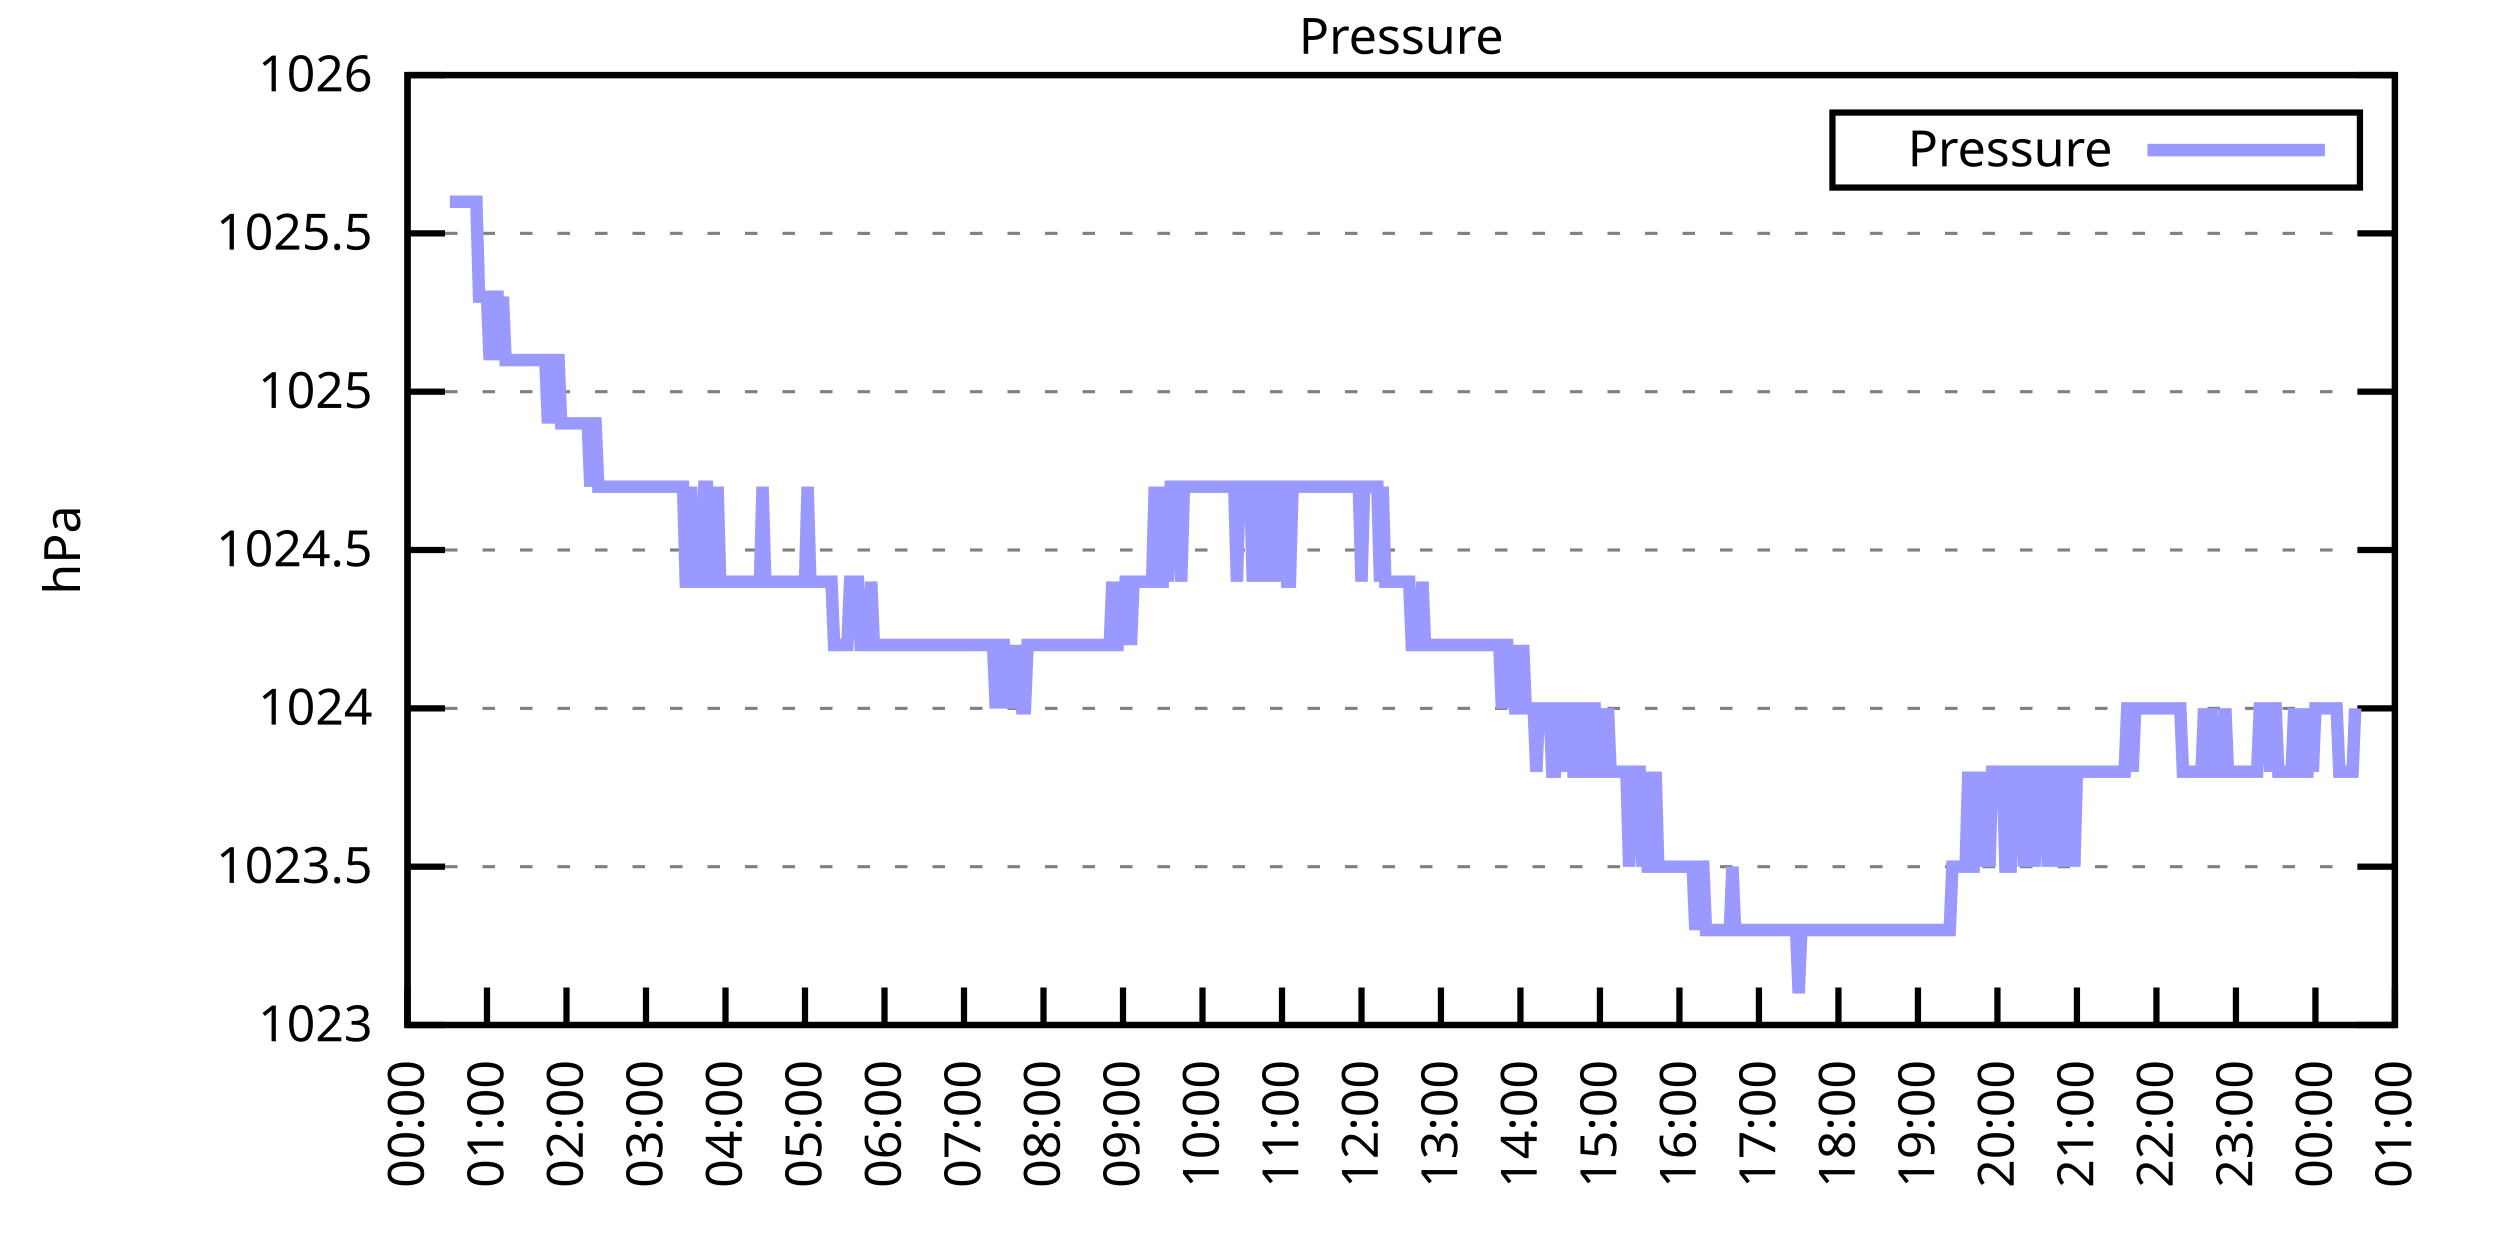
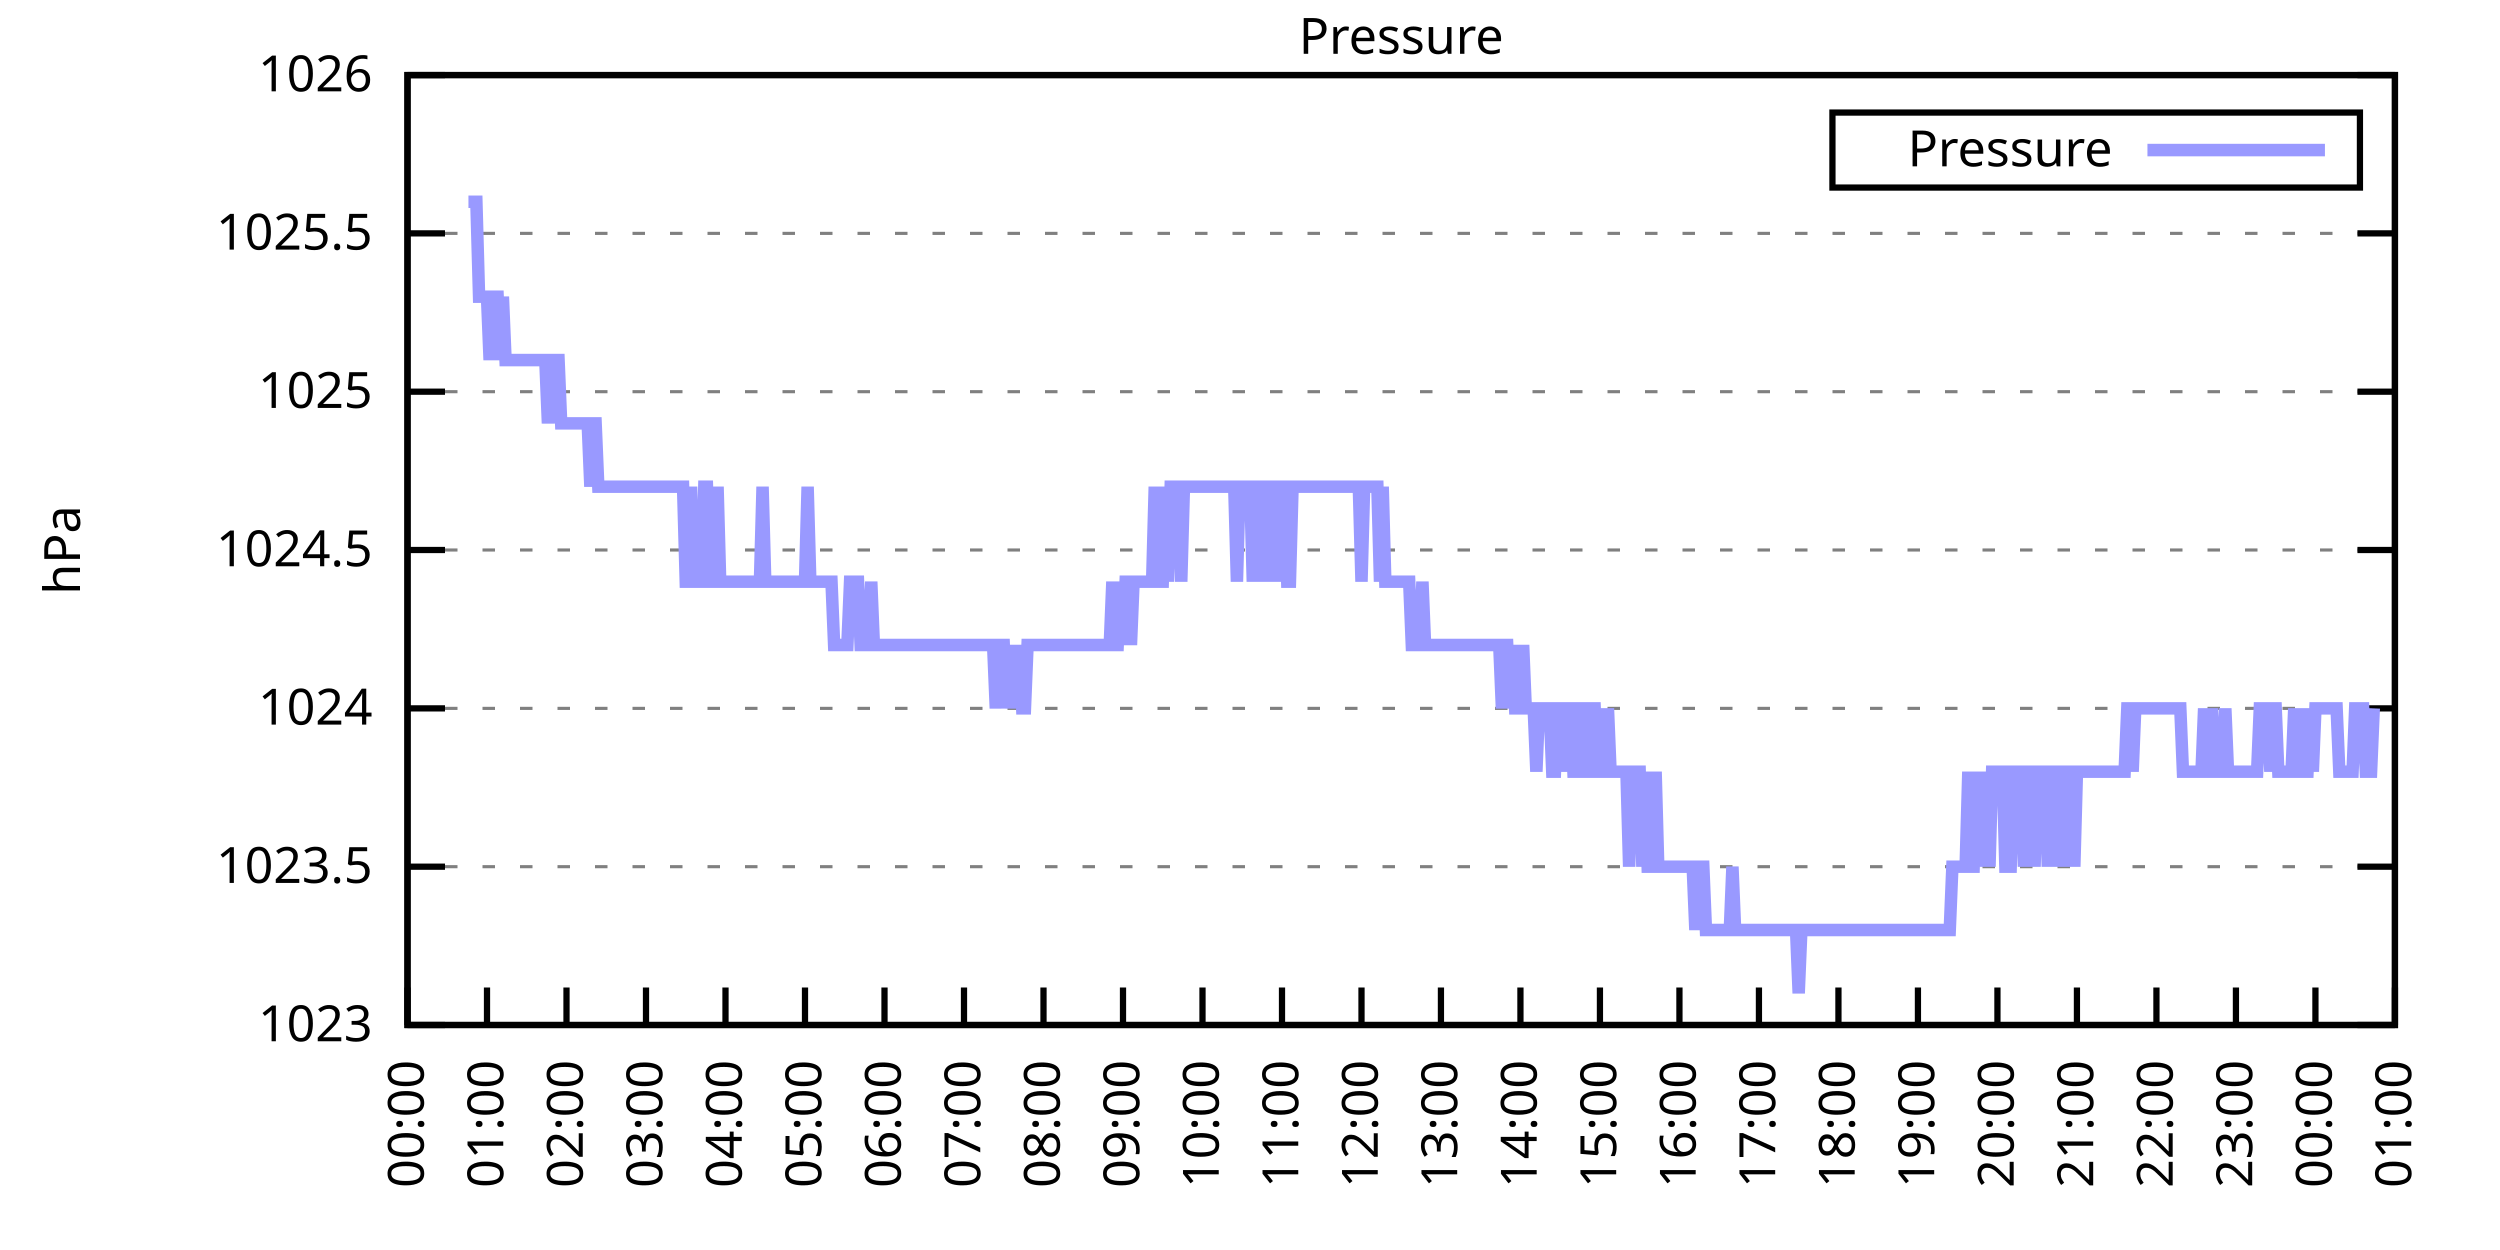
<svg xmlns="http://www.w3.org/2000/svg" xmlns:xlink="http://www.w3.org/1999/xlink" width="400" height="200" viewBox="0 0 400 200">
  <g id="gnuplot_canvas">
    <rect x="0" y="0" width="400" height="200" fill="none" />
    <defs>
      <circle id="gpDot" r="0.5" stroke-width="0.5" stroke="currentColor" />
      <path id="gpPt0" stroke-width="0.333" stroke="currentColor" d="M-1,0 h2 M0,-1 v2" />
      <path id="gpPt1" stroke-width="0.333" stroke="currentColor" d="M-1,-1 L1,1 M1,-1 L-1,1" />
      <path id="gpPt2" stroke-width="0.333" stroke="currentColor" d="M-1,0 L1,0 M0,-1 L0,1 M-1,-1 L1,1 M-1,1 L1,-1" />
      <rect id="gpPt3" stroke-width="0.333" stroke="currentColor" x="-1" y="-1" width="2" height="2" />
      <rect id="gpPt4" stroke-width="0.333" stroke="currentColor" fill="currentColor" x="-1" y="-1" width="2" height="2" />
      <circle id="gpPt5" stroke-width="0.333" stroke="currentColor" cx="0" cy="0" r="1" />
      <use xlink:href="#gpPt5" id="gpPt6" fill="currentColor" stroke="none" />
      <path id="gpPt7" stroke-width="0.333" stroke="currentColor" d="M0,-1.33 L-1.33,0.67 L1.33,0.67 z" />
      <use xlink:href="#gpPt7" id="gpPt8" fill="currentColor" stroke="none" />
      <use xlink:href="#gpPt7" id="gpPt9" stroke="currentColor" transform="rotate(180)" />
      <use xlink:href="#gpPt9" id="gpPt10" fill="currentColor" stroke="none" />
      <use xlink:href="#gpPt3" id="gpPt11" stroke="currentColor" transform="rotate(45)" />
      <use xlink:href="#gpPt11" id="gpPt12" fill="currentColor" stroke="none" />
      <path id="gpPt13" stroke-width="0.333" stroke="currentColor" d="M0,1.330 L1.265,0.411 L0.782,-1.067 L-0.782,-1.076 L-1.265,0.411 z" />
      <use xlink:href="#gpPt13" id="gpPt14" fill="currentColor" stroke="none" />
      <filter id="textbox" filterUnits="objectBoundingBox" x="0" y="0" height="1" width="1">
        <feFlood flood-color="white" flood-opacity="1" result="bgnd" />
        <feComposite in="SourceGraphic" in2="bgnd" operator="atop" />
      </filter>
      <filter id="greybox" filterUnits="objectBoundingBox" x="0" y="0" height="1" width="1">
        <feFlood flood-color="lightgrey" flood-opacity="1" result="grey" />
        <feComposite in="SourceGraphic" in2="grey" operator="atop" />
      </filter>
    </defs>
    <g fill="none" color="white" stroke="currentColor" stroke-width="1.00" stroke-linecap="butt" stroke-linejoin="miter">
</g>
    <g fill="none" color="black" stroke="currentColor" stroke-width="1.00" stroke-linecap="butt" stroke-linejoin="miter">
      <g stroke="none" shape-rendering="crispEdges">
        <polygon fill="rgb(255, 255, 255)" points="65.20,164.00 383.18,164.00 383.18,12.02 65.20,12.02 " />
      </g>
    </g>
    <g fill="none" color="black" stroke="currentColor" stroke-width="1.00" stroke-linecap="butt" stroke-linejoin="miter">
</g>
    <g fill="none" color="black" stroke="black" stroke-width="0.50" stroke-linecap="butt" stroke-linejoin="miter">
</g>
    <g fill="none" color="gray" stroke="currentColor" stroke-width="0.50" stroke-linecap="butt" stroke-linejoin="miter">
      <path stroke="gray" stroke-dasharray="2,4" class="gridline" d="M65.20,164.00 L383.19,164.00  " />
    </g>
    <g fill="none" color="gray" stroke="gray" stroke-width="1.00" stroke-linecap="butt" stroke-linejoin="miter">
</g>
    <g fill="none" color="black" stroke="currentColor" stroke-width="1.00" stroke-linecap="butt" stroke-linejoin="miter">
      <path stroke="black" d="M65.20,164.00 L71.20,164.00 M383.19,164.00 L377.19,164.00  " />
      <g transform="translate(59.60,166.60)" stroke="none" fill="black" font-family="Sans" font-size="8.00" text-anchor="end">
        <text>
          <tspan font-family="Sans"> 1023</tspan>
        </text>
      </g>
    </g>
    <g fill="none" color="black" stroke="currentColor" stroke-width="1.00" stroke-linecap="butt" stroke-linejoin="miter">
</g>
    <g fill="none" color="black" stroke="black" stroke-width="0.50" stroke-linecap="butt" stroke-linejoin="miter">
</g>
    <g fill="none" color="gray" stroke="currentColor" stroke-width="0.50" stroke-linecap="butt" stroke-linejoin="miter">
      <path stroke="gray" stroke-dasharray="2,4" class="gridline" d="M65.20,138.67 L383.19,138.67  " />
    </g>
    <g fill="none" color="gray" stroke="gray" stroke-width="1.00" stroke-linecap="butt" stroke-linejoin="miter">
</g>
    <g fill="none" color="black" stroke="currentColor" stroke-width="1.00" stroke-linecap="butt" stroke-linejoin="miter">
      <path stroke="black" d="M65.20,138.67 L71.20,138.67 M383.19,138.67 L377.19,138.67  " />
      <g transform="translate(59.60,141.27)" stroke="none" fill="black" font-family="Sans" font-size="8.00" text-anchor="end">
        <text>
          <tspan font-family="Sans"> 1023.5</tspan>
        </text>
      </g>
    </g>
    <g fill="none" color="black" stroke="currentColor" stroke-width="1.00" stroke-linecap="butt" stroke-linejoin="miter">
</g>
    <g fill="none" color="black" stroke="black" stroke-width="0.50" stroke-linecap="butt" stroke-linejoin="miter">
</g>
    <g fill="none" color="gray" stroke="currentColor" stroke-width="0.50" stroke-linecap="butt" stroke-linejoin="miter">
      <path stroke="gray" stroke-dasharray="2,4" class="gridline" d="M65.20,113.34 L383.19,113.34  " />
    </g>
    <g fill="none" color="gray" stroke="gray" stroke-width="1.00" stroke-linecap="butt" stroke-linejoin="miter">
</g>
    <g fill="none" color="black" stroke="currentColor" stroke-width="1.00" stroke-linecap="butt" stroke-linejoin="miter">
      <path stroke="black" d="M65.20,113.34 L71.20,113.34 M383.19,113.34 L377.19,113.34  " />
      <g transform="translate(59.60,115.94)" stroke="none" fill="black" font-family="Sans" font-size="8.00" text-anchor="end">
        <text>
          <tspan font-family="Sans"> 1024</tspan>
        </text>
      </g>
    </g>
    <g fill="none" color="black" stroke="currentColor" stroke-width="1.00" stroke-linecap="butt" stroke-linejoin="miter">
</g>
    <g fill="none" color="black" stroke="black" stroke-width="0.50" stroke-linecap="butt" stroke-linejoin="miter">
</g>
    <g fill="none" color="gray" stroke="currentColor" stroke-width="0.50" stroke-linecap="butt" stroke-linejoin="miter">
      <path stroke="gray" stroke-dasharray="2,4" class="gridline" d="M65.20,88.00 L383.19,88.00  " />
    </g>
    <g fill="none" color="gray" stroke="gray" stroke-width="1.00" stroke-linecap="butt" stroke-linejoin="miter">
</g>
    <g fill="none" color="black" stroke="currentColor" stroke-width="1.00" stroke-linecap="butt" stroke-linejoin="miter">
      <path stroke="black" d="M65.20,88.00 L71.20,88.00 M383.19,88.00 L377.19,88.00  " />
      <g transform="translate(59.60,90.60)" stroke="none" fill="black" font-family="Sans" font-size="8.00" text-anchor="end">
        <text>
          <tspan font-family="Sans"> 1024.5</tspan>
        </text>
      </g>
    </g>
    <g fill="none" color="black" stroke="currentColor" stroke-width="1.00" stroke-linecap="butt" stroke-linejoin="miter">
</g>
    <g fill="none" color="black" stroke="black" stroke-width="0.50" stroke-linecap="butt" stroke-linejoin="miter">
</g>
    <g fill="none" color="gray" stroke="currentColor" stroke-width="0.50" stroke-linecap="butt" stroke-linejoin="miter">
      <path stroke="gray" stroke-dasharray="2,4" class="gridline" d="M65.20,62.67 L383.19,62.67  " />
    </g>
    <g fill="none" color="gray" stroke="gray" stroke-width="1.00" stroke-linecap="butt" stroke-linejoin="miter">
</g>
    <g fill="none" color="black" stroke="currentColor" stroke-width="1.00" stroke-linecap="butt" stroke-linejoin="miter">
      <path stroke="black" d="M65.20,62.67 L71.20,62.67 M383.19,62.67 L377.19,62.67  " />
      <g transform="translate(59.60,65.27)" stroke="none" fill="black" font-family="Sans" font-size="8.00" text-anchor="end">
        <text>
          <tspan font-family="Sans"> 1025</tspan>
        </text>
      </g>
    </g>
    <g fill="none" color="black" stroke="currentColor" stroke-width="1.00" stroke-linecap="butt" stroke-linejoin="miter">
</g>
    <g fill="none" color="black" stroke="black" stroke-width="0.50" stroke-linecap="butt" stroke-linejoin="miter">
</g>
    <g fill="none" color="gray" stroke="currentColor" stroke-width="0.50" stroke-linecap="butt" stroke-linejoin="miter">
      <path stroke="gray" stroke-dasharray="2,4" class="gridline" d="M65.20,37.34 L383.19,37.34  " />
    </g>
    <g fill="none" color="gray" stroke="gray" stroke-width="1.00" stroke-linecap="butt" stroke-linejoin="miter">
</g>
    <g fill="none" color="black" stroke="currentColor" stroke-width="1.00" stroke-linecap="butt" stroke-linejoin="miter">
      <path stroke="black" d="M65.20,37.34 L71.20,37.34 M383.19,37.34 L377.19,37.34  " />
      <g transform="translate(59.60,39.94)" stroke="none" fill="black" font-family="Sans" font-size="8.00" text-anchor="end">
        <text>
          <tspan font-family="Sans"> 1025.5</tspan>
        </text>
      </g>
    </g>
    <g fill="none" color="black" stroke="currentColor" stroke-width="1.00" stroke-linecap="butt" stroke-linejoin="miter">
</g>
    <g fill="none" color="black" stroke="black" stroke-width="0.50" stroke-linecap="butt" stroke-linejoin="miter">
</g>
    <g fill="none" color="gray" stroke="currentColor" stroke-width="0.50" stroke-linecap="butt" stroke-linejoin="miter">
      <path stroke="gray" stroke-dasharray="2,4" class="gridline" d="M65.20,12.01 L383.19,12.01  " />
    </g>
    <g fill="none" color="gray" stroke="gray" stroke-width="1.00" stroke-linecap="butt" stroke-linejoin="miter">
</g>
    <g fill="none" color="black" stroke="currentColor" stroke-width="1.00" stroke-linecap="butt" stroke-linejoin="miter">
      <path stroke="black" d="M65.20,12.01 L71.20,12.01 M383.19,12.01 L377.19,12.01  " />
      <g transform="translate(59.60,14.61)" stroke="none" fill="black" font-family="Sans" font-size="8.00" text-anchor="end">
        <text>
          <tspan font-family="Sans"> 1026</tspan>
        </text>
      </g>
    </g>
    <g fill="none" color="black" stroke="currentColor" stroke-width="1.00" stroke-linecap="butt" stroke-linejoin="miter">
      <path stroke="black" d="M65.20,164.00 L65.20,158.00  " />
      <g transform="translate(67.80,169.60) rotate(270.00)" stroke="none" fill="black" font-family="Sans" font-size="8.00" text-anchor="end">
        <text>
          <tspan font-family="Sans">00:00</tspan>
        </text>
      </g>
    </g>
    <g fill="none" color="black" stroke="currentColor" stroke-width="1.00" stroke-linecap="butt" stroke-linejoin="miter">
      <path stroke="black" d="M77.92,164.00 L77.92,158.00  " />
      <g transform="translate(80.52,169.60) rotate(270.00)" stroke="none" fill="black" font-family="Sans" font-size="8.00" text-anchor="end">
        <text>
          <tspan font-family="Sans">01:00</tspan>
        </text>
      </g>
    </g>
    <g fill="none" color="black" stroke="currentColor" stroke-width="1.00" stroke-linecap="butt" stroke-linejoin="miter">
      <path stroke="black" d="M90.64,164.00 L90.64,158.00  " />
      <g transform="translate(93.24,169.60) rotate(270.00)" stroke="none" fill="black" font-family="Sans" font-size="8.00" text-anchor="end">
        <text>
          <tspan font-family="Sans">02:00</tspan>
        </text>
      </g>
    </g>
    <g fill="none" color="black" stroke="currentColor" stroke-width="1.00" stroke-linecap="butt" stroke-linejoin="miter">
      <path stroke="black" d="M103.36,164.00 L103.36,158.00  " />
      <g transform="translate(105.96,169.60) rotate(270.00)" stroke="none" fill="black" font-family="Sans" font-size="8.00" text-anchor="end">
        <text>
          <tspan font-family="Sans">03:00</tspan>
        </text>
      </g>
    </g>
    <g fill="none" color="black" stroke="currentColor" stroke-width="1.00" stroke-linecap="butt" stroke-linejoin="miter">
      <path stroke="black" d="M116.08,164.00 L116.08,158.00  " />
      <g transform="translate(118.68,169.60) rotate(270.00)" stroke="none" fill="black" font-family="Sans" font-size="8.00" text-anchor="end">
        <text>
          <tspan font-family="Sans">04:00</tspan>
        </text>
      </g>
    </g>
    <g fill="none" color="black" stroke="currentColor" stroke-width="1.00" stroke-linecap="butt" stroke-linejoin="miter">
      <path stroke="black" d="M128.80,164.00 L128.80,158.00  " />
      <g transform="translate(131.40,169.60) rotate(270.00)" stroke="none" fill="black" font-family="Sans" font-size="8.00" text-anchor="end">
        <text>
          <tspan font-family="Sans">05:00</tspan>
        </text>
      </g>
    </g>
    <g fill="none" color="black" stroke="currentColor" stroke-width="1.00" stroke-linecap="butt" stroke-linejoin="miter">
      <path stroke="black" d="M141.52,164.00 L141.52,158.00  " />
      <g transform="translate(144.12,169.60) rotate(270.00)" stroke="none" fill="black" font-family="Sans" font-size="8.00" text-anchor="end">
        <text>
          <tspan font-family="Sans">06:00</tspan>
        </text>
      </g>
    </g>
    <g fill="none" color="black" stroke="currentColor" stroke-width="1.00" stroke-linecap="butt" stroke-linejoin="miter">
      <path stroke="black" d="M154.24,164.00 L154.24,158.00  " />
      <g transform="translate(156.84,169.60) rotate(270.00)" stroke="none" fill="black" font-family="Sans" font-size="8.00" text-anchor="end">
        <text>
          <tspan font-family="Sans">07:00</tspan>
        </text>
      </g>
    </g>
    <g fill="none" color="black" stroke="currentColor" stroke-width="1.00" stroke-linecap="butt" stroke-linejoin="miter">
      <path stroke="black" d="M166.96,164.00 L166.96,158.00  " />
      <g transform="translate(169.56,169.60) rotate(270.00)" stroke="none" fill="black" font-family="Sans" font-size="8.00" text-anchor="end">
        <text>
          <tspan font-family="Sans">08:00</tspan>
        </text>
      </g>
    </g>
    <g fill="none" color="black" stroke="currentColor" stroke-width="1.00" stroke-linecap="butt" stroke-linejoin="miter">
      <path stroke="black" d="M179.68,164.00 L179.68,158.00  " />
      <g transform="translate(182.28,169.60) rotate(270.00)" stroke="none" fill="black" font-family="Sans" font-size="8.00" text-anchor="end">
        <text>
          <tspan font-family="Sans">09:00</tspan>
        </text>
      </g>
    </g>
    <g fill="none" color="black" stroke="currentColor" stroke-width="1.00" stroke-linecap="butt" stroke-linejoin="miter">
      <path stroke="black" d="M192.40,164.00 L192.40,158.00  " />
      <g transform="translate(195.00,169.60) rotate(270.00)" stroke="none" fill="black" font-family="Sans" font-size="8.00" text-anchor="end">
        <text>
          <tspan font-family="Sans">10:00</tspan>
        </text>
      </g>
    </g>
    <g fill="none" color="black" stroke="currentColor" stroke-width="1.00" stroke-linecap="butt" stroke-linejoin="miter">
      <path stroke="black" d="M205.12,164.00 L205.12,158.00  " />
      <g transform="translate(207.72,169.60) rotate(270.00)" stroke="none" fill="black" font-family="Sans" font-size="8.00" text-anchor="end">
        <text>
          <tspan font-family="Sans">11:00</tspan>
        </text>
      </g>
    </g>
    <g fill="none" color="black" stroke="currentColor" stroke-width="1.00" stroke-linecap="butt" stroke-linejoin="miter">
      <path stroke="black" d="M217.84,164.00 L217.84,158.00  " />
      <g transform="translate(220.44,169.60) rotate(270.00)" stroke="none" fill="black" font-family="Sans" font-size="8.00" text-anchor="end">
        <text>
          <tspan font-family="Sans">12:00</tspan>
        </text>
      </g>
    </g>
    <g fill="none" color="black" stroke="currentColor" stroke-width="1.00" stroke-linecap="butt" stroke-linejoin="miter">
      <path stroke="black" d="M230.55,164.00 L230.55,158.00  " />
      <g transform="translate(233.15,169.60) rotate(270.00)" stroke="none" fill="black" font-family="Sans" font-size="8.00" text-anchor="end">
        <text>
          <tspan font-family="Sans">13:00</tspan>
        </text>
      </g>
    </g>
    <g fill="none" color="black" stroke="currentColor" stroke-width="1.00" stroke-linecap="butt" stroke-linejoin="miter">
      <path stroke="black" d="M243.27,164.00 L243.27,158.00  " />
      <g transform="translate(245.87,169.60) rotate(270.00)" stroke="none" fill="black" font-family="Sans" font-size="8.00" text-anchor="end">
        <text>
          <tspan font-family="Sans">14:00</tspan>
        </text>
      </g>
    </g>
    <g fill="none" color="black" stroke="currentColor" stroke-width="1.00" stroke-linecap="butt" stroke-linejoin="miter">
      <path stroke="black" d="M255.99,164.00 L255.99,158.00  " />
      <g transform="translate(258.59,169.60) rotate(270.00)" stroke="none" fill="black" font-family="Sans" font-size="8.00" text-anchor="end">
        <text>
          <tspan font-family="Sans">15:00</tspan>
        </text>
      </g>
    </g>
    <g fill="none" color="black" stroke="currentColor" stroke-width="1.00" stroke-linecap="butt" stroke-linejoin="miter">
      <path stroke="black" d="M268.71,164.00 L268.71,158.00  " />
      <g transform="translate(271.31,169.60) rotate(270.00)" stroke="none" fill="black" font-family="Sans" font-size="8.00" text-anchor="end">
        <text>
          <tspan font-family="Sans">16:00</tspan>
        </text>
      </g>
    </g>
    <g fill="none" color="black" stroke="currentColor" stroke-width="1.00" stroke-linecap="butt" stroke-linejoin="miter">
      <path stroke="black" d="M281.43,164.00 L281.43,158.00  " />
      <g transform="translate(284.03,169.60) rotate(270.00)" stroke="none" fill="black" font-family="Sans" font-size="8.00" text-anchor="end">
        <text>
          <tspan font-family="Sans">17:00</tspan>
        </text>
      </g>
    </g>
    <g fill="none" color="black" stroke="currentColor" stroke-width="1.00" stroke-linecap="butt" stroke-linejoin="miter">
      <path stroke="black" d="M294.15,164.00 L294.15,158.00  " />
      <g transform="translate(296.75,169.60) rotate(270.00)" stroke="none" fill="black" font-family="Sans" font-size="8.00" text-anchor="end">
        <text>
          <tspan font-family="Sans">18:00</tspan>
        </text>
      </g>
    </g>
    <g fill="none" color="black" stroke="currentColor" stroke-width="1.00" stroke-linecap="butt" stroke-linejoin="miter">
      <path stroke="black" d="M306.87,164.00 L306.87,158.00  " />
      <g transform="translate(309.47,169.60) rotate(270.00)" stroke="none" fill="black" font-family="Sans" font-size="8.00" text-anchor="end">
        <text>
          <tspan font-family="Sans">19:00</tspan>
        </text>
      </g>
    </g>
    <g fill="none" color="black" stroke="currentColor" stroke-width="1.00" stroke-linecap="butt" stroke-linejoin="miter">
      <path stroke="black" d="M319.59,164.00 L319.59,158.00  " />
      <g transform="translate(322.19,169.60) rotate(270.00)" stroke="none" fill="black" font-family="Sans" font-size="8.00" text-anchor="end">
        <text>
          <tspan font-family="Sans">20:00</tspan>
        </text>
      </g>
    </g>
    <g fill="none" color="black" stroke="currentColor" stroke-width="1.00" stroke-linecap="butt" stroke-linejoin="miter">
      <path stroke="black" d="M332.31,164.00 L332.31,158.00  " />
      <g transform="translate(334.91,169.60) rotate(270.00)" stroke="none" fill="black" font-family="Sans" font-size="8.00" text-anchor="end">
        <text>
          <tspan font-family="Sans">21:00</tspan>
        </text>
      </g>
    </g>
    <g fill="none" color="black" stroke="currentColor" stroke-width="1.00" stroke-linecap="butt" stroke-linejoin="miter">
      <path stroke="black" d="M345.03,164.00 L345.03,158.00  " />
      <g transform="translate(347.63,169.60) rotate(270.00)" stroke="none" fill="black" font-family="Sans" font-size="8.00" text-anchor="end">
        <text>
          <tspan font-family="Sans">22:00</tspan>
        </text>
      </g>
    </g>
    <g fill="none" color="black" stroke="currentColor" stroke-width="1.00" stroke-linecap="butt" stroke-linejoin="miter">
      <path stroke="black" d="M357.75,164.00 L357.75,158.00  " />
      <g transform="translate(360.35,169.60) rotate(270.00)" stroke="none" fill="black" font-family="Sans" font-size="8.00" text-anchor="end">
        <text>
          <tspan font-family="Sans">23:00</tspan>
        </text>
      </g>
    </g>
    <g fill="none" color="black" stroke="currentColor" stroke-width="1.00" stroke-linecap="butt" stroke-linejoin="miter">
      <path stroke="black" d="M370.47,164.00 L370.47,158.00  " />
      <g transform="translate(373.07,169.60) rotate(270.00)" stroke="none" fill="black" font-family="Sans" font-size="8.00" text-anchor="end">
        <text>
          <tspan font-family="Sans">00:00</tspan>
        </text>
      </g>
    </g>
    <g fill="none" color="black" stroke="currentColor" stroke-width="1.00" stroke-linecap="butt" stroke-linejoin="miter">
      <path stroke="black" d="M383.19,164.00 L383.19,158.00  " />
      <g transform="translate(385.79,169.60) rotate(270.00)" stroke="none" fill="black" font-family="Sans" font-size="8.00" text-anchor="end">
        <text>
          <tspan font-family="Sans">01:00</tspan>
        </text>
      </g>
    </g>
    <g fill="none" color="black" stroke="currentColor" stroke-width="1.00" stroke-linecap="butt" stroke-linejoin="miter">
</g>
    <g fill="none" color="black" stroke="currentColor" stroke-width="1.00" stroke-linecap="butt" stroke-linejoin="miter">
      <path stroke="black" d="M65.20,12.01 L65.20,164.00 L383.19,164.00 L383.19,12.01 L65.20,12.01 Z  " />
    </g>
    <g fill="none" color="black" stroke="currentColor" stroke-width="1.00" stroke-linecap="butt" stroke-linejoin="miter">
</g>
    <g fill="none" color="black" stroke="currentColor" stroke-width="1.00" stroke-linecap="butt" stroke-linejoin="miter">
      <path stroke="black" d="M293.19,30.01 L293.19,18.01 L377.59,18.01 L377.59,30.01 L293.19,30.01 Z  " />
    </g>
    <g id="Pressure_plot_1">
      <g fill="none" color="white" stroke="black" stroke-width="2.00" stroke-linecap="butt" stroke-linejoin="miter">
</g>
      <g fill="none" color="black" stroke="currentColor" stroke-width="2.00" stroke-linecap="butt" stroke-linejoin="miter">
        <g transform="translate(337.99,26.61)" stroke="none" fill="black" font-family="Sans" font-size="8.00" text-anchor="end">
          <text>
            <tspan font-family="Sans">Pressure</tspan>
          </text>
        </g>
      </g>
      <g fill="none" color="black" stroke="currentColor" stroke-width="2.00" stroke-linecap="butt" stroke-linejoin="miter">
-         <path stroke="rgb(153, 153, 255)" d="M343.59,24.01 L371.99,24.01 M71.98,32.28 L72.41,32.28 L72.83,32.28 L73.26,32.28 L73.68,32.28 L74.10,32.28   L74.53,32.28 L74.95,32.28 L75.38,32.28 L75.80,32.28 L76.22,32.28 L76.65,47.47 L77.07,47.47 L77.50,47.47   L77.92,47.47 L78.34,57.61 L78.77,47.47 L79.19,47.47 L79.62,47.47 L80.04,57.61 L80.46,47.47 L80.89,57.61   L81.31,57.61 L81.74,57.61 L82.16,57.61 L82.58,57.61 L83.01,57.61 L83.43,57.61 L83.86,57.61 L84.28,57.61   L84.70,57.61 L85.13,57.61 L85.55,57.61 L85.98,57.61 L86.40,57.61 L86.82,57.61 L87.25,57.61 L87.67,67.74   L88.10,57.61 L88.52,67.74 L88.94,57.61 L89.37,57.61 L89.79,67.74 L90.22,67.74 L90.64,67.74 L91.06,67.74   L91.49,67.74 L91.91,67.74 L92.34,67.74 L92.76,67.74 L93.18,67.74 L93.61,67.74 L94.03,67.74 L94.46,77.87   L94.88,67.74 L95.30,67.74 L95.73,77.87 L96.15,77.87 L96.58,77.87 L97.00,77.87 L97.42,77.87 L97.85,77.87   L98.27,77.87 L98.69,77.87 L99.12,77.87 L99.54,77.87 L99.97,77.87 L100.39,77.87 L100.81,77.87 L101.24,77.87   L101.66,77.87 L102.09,77.87 L102.51,77.87 L102.93,77.87 L103.36,77.87 L103.78,77.87 L104.21,77.87 L104.63,77.87   L105.05,77.87 L105.48,77.87 L105.90,77.87 L106.33,77.87 L106.75,77.87 L107.17,77.87 L107.60,77.87 L108.02,77.87   L108.45,77.87 L108.87,77.87 L109.29,77.87 L109.72,93.07 L110.14,93.07 L110.57,77.87 L110.99,93.07 L111.41,93.07   L111.84,93.07 L112.26,93.07 L112.69,77.87 L113.11,77.87 L113.53,93.07 L113.96,93.07 L114.38,93.07 L114.81,77.87   L115.23,93.07 L115.65,93.07 L116.08,93.07 L116.50,93.07 L116.93,93.07 L117.35,93.07 L117.77,93.07 L118.20,93.07   L118.62,93.07 L119.05,93.07 L119.47,93.07 L119.89,93.07 L120.32,93.07 L120.74,93.07 L121.17,93.07 L121.59,93.07   L122.01,77.87 L122.44,93.07 L122.86,93.07 L123.29,93.07 L123.71,93.07 L124.13,93.07 L124.56,93.07 L124.98,93.07   L125.41,93.07 L125.83,93.07 L126.25,93.07 L126.68,93.07 L127.10,93.07 L127.53,93.07 L127.95,93.07 L128.37,93.07   L128.80,93.07 L129.22,77.87 L129.65,93.07 L130.07,93.07 L130.49,93.07 L130.92,93.07 L131.34,93.07 L131.77,93.07   L132.19,93.07 L132.61,93.07 L133.04,93.07 L133.46,103.20 L133.89,103.20 L134.31,103.20 L134.73,103.20 L135.16,103.20   L135.58,103.20 L136.01,93.07 L136.43,93.07 L136.85,93.07 L137.28,93.07 L137.70,103.20 L138.13,103.20 L138.55,103.20   L138.97,103.20 L139.40,93.07 L139.82,103.20 L140.25,103.20 L140.67,103.20 L141.09,103.20 L141.52,103.20 L141.94,103.20   L142.37,103.20 L142.79,103.20 L143.21,103.20 L143.64,103.20 L144.06,103.20 L144.49,103.20 L144.91,103.20 L145.33,103.20   L145.76,103.20 L146.18,103.20 L146.61,103.20 L147.03,103.20 L147.45,103.20 L147.88,103.20 L148.30,103.20 L148.73,103.20   L149.15,103.20 L149.57,103.20 L150.00,103.20 L150.42,103.20 L150.85,103.20 L151.27,103.20 L151.69,103.20 L152.12,103.20   L152.54,103.20 L152.97,103.20 L153.39,103.20 L153.81,103.20 L154.24,103.20 L154.66,103.20 L155.09,103.20 L155.51,103.20   L155.93,103.20 L156.36,103.20 L156.78,103.20 L157.21,103.20 L157.63,103.20 L158.05,103.20 L158.48,103.20 L158.90,103.20   L159.33,113.34 L159.75,103.20 L160.17,103.20 L160.60,103.20 L161.02,113.34 L161.44,103.20 L161.87,113.34 L162.29,103.20   L162.72,113.34 L163.14,103.20 L163.56,113.34 L163.99,113.34 L164.41,103.20 L164.84,103.20 L165.26,103.20 L165.68,103.20   L166.11,103.20 L166.53,103.20 L166.96,103.20 L167.38,103.20 L167.80,103.20 L168.23,103.20 L168.65,103.20 L169.08,103.20   L169.50,103.20 L169.92,103.20 L170.35,103.20 L170.77,103.20 L171.20,103.20 L171.62,103.20 L172.04,103.20 L172.47,103.20   L172.89,103.20 L173.32,103.20 L173.74,103.20 L174.16,103.20 L174.59,103.20 L175.01,103.20 L175.44,103.20 L175.86,103.20   L176.28,103.20 L176.71,103.20 L177.13,103.20 L177.56,103.20 L177.98,93.07 L178.40,103.20 L178.83,103.20 L179.25,93.07   L179.68,103.20 L180.10,93.07 L180.52,93.07 L180.95,103.20 L181.37,93.07 L181.80,93.07 L182.22,93.07 L182.64,93.07   L183.07,93.07 L183.49,93.07 L183.92,93.07 L184.34,93.07 L184.76,77.87 L185.19,93.07 L185.61,93.07 L186.04,93.07   L186.46,77.87 L186.88,93.07 L187.31,77.87 L187.73,77.87 L188.16,77.87 L188.58,77.87 L189.00,93.07 L189.43,77.87   L189.85,77.87 L190.28,77.87 L190.70,77.87 L191.12,77.87 L191.55,77.87 L191.97,77.87 L192.40,77.87 L192.82,77.87   L193.24,77.87 L193.67,77.87 L194.09,77.87 L194.52,77.87 L194.94,77.87 L195.36,77.87 L195.79,77.87 L196.21,77.87   L196.64,77.87 L197.06,77.87 L197.48,77.87 L197.91,93.07 L198.33,77.87 L198.76,77.87 L199.18,77.87 L199.60,77.87   L200.03,77.87 L200.45,93.07 L200.88,77.87 L201.30,77.87 L201.72,93.07 L202.15,77.87 L202.57,77.87 L203.00,93.07   L203.42,77.87 L203.84,77.87 L204.27,93.07 L204.69,77.87 L205.12,77.87 L205.54,77.87 L205.96,93.07 L206.39,93.07   L206.81,77.87 L207.24,77.87 L207.66,77.87 L208.08,77.87 L208.51,77.87 L208.93,77.87 L209.36,77.87 L209.78,77.87   L210.20,77.87 L210.63,77.87 L211.05,77.87 L211.48,77.87 L211.90,77.87 L212.32,77.87 L212.75,77.87 L213.17,77.87   L213.60,77.87 L214.02,77.87 L214.44,77.87 L214.87,77.87 L215.29,77.87 L215.72,77.87 L216.14,77.87 L216.56,77.87   L216.99,77.87 L217.41,77.87 L217.84,93.07 L218.26,77.87 L218.68,77.87 L219.11,77.87 L219.53,77.87 L219.96,77.87   L220.38,77.87 L220.80,93.07 L221.23,77.87 L221.65,93.07 L222.08,93.07 L222.50,93.07 L222.92,93.07 L223.35,93.07   L223.77,93.07 L224.20,93.07 L224.62,93.07 L225.04,93.07 L225.47,93.07 L225.89,103.20 L226.31,103.20 L226.74,103.20   L227.16,103.20 L227.59,93.07 L228.01,103.20 L228.43,103.20 L228.86,103.20 L229.28,103.20 L229.71,103.20 L230.13,103.20   L230.55,103.20 L230.98,103.20 L231.40,103.20 L231.83,103.20 L232.25,103.20 L232.67,103.20 L233.10,103.20 L233.52,103.20   L233.95,103.20 L234.37,103.20 L234.79,103.20 L235.22,103.20 L235.64,103.20 L236.07,103.20 L236.49,103.20 L236.91,103.20   L237.34,103.20 L237.76,103.20 L238.19,103.20 L238.61,103.20 L239.03,103.20 L239.46,103.20 L239.88,103.20 L240.31,113.34   L240.73,103.20 L241.15,103.20 L241.58,113.34 L242.00,103.20 L242.43,113.34 L242.85,113.34 L243.27,113.34 L243.70,103.20   L244.12,113.34 L244.55,113.34 L244.97,113.34 L245.39,113.34 L245.82,123.47 L246.24,113.34 L246.67,113.34 L247.09,113.34   L247.51,113.34 L247.94,113.34 L248.36,123.47 L248.79,123.47 L249.21,113.34 L249.63,113.34 L250.06,113.34 L250.48,123.47   L250.91,113.34 L251.33,113.34 L251.75,123.47 L252.18,123.47 L252.60,113.34 L253.03,113.34 L253.45,123.47 L253.87,123.47   L254.30,123.47 L254.72,113.34 L255.15,113.34 L255.57,123.47 L255.99,123.47 L256.42,113.34 L256.84,123.47 L257.27,113.34   L257.69,123.47 L258.11,123.47 L258.54,123.47 L258.96,123.47 L259.39,123.47 L259.81,123.47 L260.23,123.47 L260.66,138.67   L261.08,123.47 L261.51,123.47 L261.93,123.47 L262.35,123.47 L262.78,138.67 L263.20,123.47 L263.63,138.67 L264.05,138.67   L264.47,138.67 L264.90,123.47 L265.32,138.67 L265.75,138.67 L266.17,138.67 L266.59,138.67 L267.02,138.67 L267.44,138.67   L267.87,138.67 L268.29,138.67 L268.71,138.67 L269.14,138.67 L269.56,138.67 L269.99,138.67 L270.41,138.67 L270.83,138.67   L271.26,148.80 L271.68,138.67 L272.11,138.67 L272.53,138.67 L272.95,148.80 L273.38,148.80 L273.80,148.80 L274.23,148.80   L274.65,148.80 L275.07,148.80 L275.50,148.80 L275.92,148.80 L276.35,148.80 L276.77,148.80 L277.19,138.67 L277.62,148.80   L278.04,148.80 L278.47,148.80 L278.89,148.80 L279.31,148.80 L279.74,148.80 L280.16,148.80 L280.59,148.80 L281.01,148.80   L281.43,148.80 L281.86,148.80 L282.28,148.80 L282.71,148.80 L283.13,148.80 L283.55,148.80 L283.98,148.80 L284.40,148.80   L284.83,148.80 L285.25,148.80 L285.67,148.80 L286.10,148.80 L286.52,148.80 L286.95,148.80 L287.37,148.80 L287.79,158.93   L288.22,148.80 L288.64,148.80 L289.06,148.80 L289.49,148.80 L289.91,148.80 L290.34,148.80 L290.76,148.80 L291.18,148.80   L291.61,148.80 L292.03,148.80 L292.46,148.80 L292.88,148.80 L293.30,148.80 L293.73,148.80 L294.15,148.80 L294.58,148.80   L295.00,148.80 L295.42,148.80 L295.85,148.80 L296.27,148.80 L296.70,148.80 L297.12,148.80 L297.54,148.80 L297.97,148.80   L298.39,148.80 L298.82,148.80 L299.24,148.80 L299.66,148.80 L300.09,148.80 L300.51,148.80 L300.94,148.80 L301.36,148.80   L301.78,148.80 L302.21,148.80 L302.63,148.80 L303.06,148.80 L303.48,148.80 L303.90,148.80 L304.33,148.80 L304.75,148.80   L305.18,148.80 L305.60,148.80 L306.02,148.80 L306.45,148.80 L306.87,148.80 L307.30,148.80 L307.72,148.80 L308.14,148.80   L308.57,148.80 L308.99,148.80 L309.42,148.80 L309.84,148.80 L310.26,148.80 L310.69,148.80 L311.11,148.80 L311.54,148.80   L311.96,148.80 L312.38,138.67 L312.81,138.67 L313.23,138.67 L313.66,138.67 L314.08,138.67 L314.50,138.67 L314.93,123.47   L315.35,138.67 L315.78,138.67 L316.20,123.47 L316.62,138.67 L317.05,123.47 L317.47,138.67 L317.90,123.47 L318.32,138.67   L318.74,123.47 L319.17,123.47 L319.59,123.47 L320.02,123.47 L320.44,123.47 L320.86,138.67 L321.29,138.67 L321.71,138.67   L322.14,123.47 L322.56,123.47 L322.98,123.47 L323.41,123.47 L323.83,138.67 L324.26,123.47 L324.68,123.47 L325.10,123.47   L325.53,138.67 L325.95,123.47 L326.38,123.47 L326.80,123.47 L327.22,123.47 L327.65,138.67 L328.07,123.47 L328.50,138.67   L328.92,123.47 L329.34,123.47 L329.77,138.67 L330.19,123.47 L330.62,138.67 L331.04,123.47 L331.46,123.47 L331.89,138.67   L332.31,123.47 L332.74,123.47 L333.16,123.47 L333.58,123.47 L334.01,123.47 L334.43,123.47 L334.86,123.47 L335.28,123.47   L335.70,123.47 L336.13,123.47 L336.55,123.47 L336.98,123.47 L337.40,123.47 L337.82,123.47 L338.25,123.47 L338.67,123.47   L339.10,123.47 L339.52,123.47 L339.94,123.47 L340.37,113.34 L340.79,113.34 L341.22,123.47 L341.64,113.34 L342.06,113.34   L342.49,113.34 L342.91,113.34 L343.34,113.34 L343.76,113.34 L344.18,113.34 L344.61,113.34 L345.03,113.34 L345.46,113.34   L345.88,113.34 L346.30,113.34 L346.73,113.34 L347.15,113.34 L347.58,113.34 L348.00,113.34 L348.42,113.34 L348.85,113.34   L349.27,123.47 L349.70,123.47 L350.12,123.47 L350.54,123.47 L350.97,123.47 L351.39,123.47 L351.81,123.47 L352.24,123.47   L352.66,113.34 L353.09,123.47 L353.51,123.47 L353.93,113.34 L354.36,123.47 L354.78,123.47 L355.21,123.47 L355.63,123.47   L356.05,113.34 L356.48,123.47 L356.90,123.47 L357.33,123.47 L357.75,123.47 L358.17,123.47 L358.60,123.47 L359.02,123.47   L359.45,123.47 L359.87,123.47 L360.29,123.47 L360.72,123.47 L361.14,123.47 L361.57,113.34 L361.99,113.34 L362.41,113.34   L362.84,113.34 L363.26,123.47 L363.69,113.34 L364.11,113.34 L364.53,123.47 L364.96,123.47 L365.38,123.47 L365.81,123.47   L366.23,123.47 L366.65,123.47 L367.08,113.34 L367.50,123.47 L367.93,113.34 L368.35,123.47 L368.77,123.47 L369.20,123.47   L369.62,113.34 L370.05,123.47 L370.47,113.34 L370.89,113.34 L371.32,113.34 L371.74,113.34 L372.17,113.34 L372.59,113.34   L373.01,113.34 L373.44,113.34 L373.86,113.34 L374.29,123.47 L374.71,123.47 L375.13,123.47 L375.56,123.47 L375.98,123.47   L376.41,123.47 L376.83,113.34  " />
+         <path stroke="rgb(153, 153, 255)" d="M343.59,24.01 L371.99,24.01 M74.95,32.28 L75.38,32.28 L75.80,32.28 L76.22,32.28 L76.65,47.47 L77.07,47.47   L77.50,47.47 L77.92,47.47 L78.34,57.61 L78.77,47.47 L79.19,47.47 L79.62,47.47 L80.04,57.61 L80.46,47.47   L80.89,57.61 L81.31,57.61 L81.74,57.61 L82.16,57.61 L82.58,57.61 L83.01,57.61 L83.43,57.61 L83.86,57.61   L84.28,57.61 L84.70,57.61 L85.13,57.61 L85.55,57.61 L85.98,57.61 L86.40,57.61 L86.82,57.61 L87.25,57.61   L87.67,67.74 L88.10,57.61 L88.52,67.74 L88.94,57.61 L89.37,57.61 L89.79,67.74 L90.22,67.74 L90.64,67.74   L91.06,67.74 L91.49,67.74 L91.91,67.74 L92.34,67.74 L92.76,67.74 L93.18,67.74 L93.61,67.74 L94.03,67.74   L94.46,77.87 L94.88,67.74 L95.30,67.74 L95.73,77.87 L96.15,77.87 L96.58,77.87 L97.00,77.87 L97.42,77.87   L97.85,77.87 L98.27,77.87 L98.69,77.87 L99.12,77.87 L99.54,77.87 L99.97,77.87 L100.39,77.87 L100.81,77.87   L101.24,77.87 L101.66,77.87 L102.09,77.87 L102.51,77.87 L102.93,77.87 L103.36,77.87 L103.78,77.87 L104.21,77.87   L104.63,77.87 L105.05,77.87 L105.48,77.87 L105.90,77.87 L106.33,77.87 L106.75,77.87 L107.17,77.87 L107.60,77.87   L108.02,77.87 L108.45,77.87 L108.87,77.87 L109.29,77.87 L109.72,93.07 L110.14,93.07 L110.57,77.87 L110.99,93.07   L111.41,93.07 L111.84,93.07 L112.26,93.07 L112.69,77.87 L113.11,77.87 L113.53,93.07 L113.96,93.07 L114.38,93.07   L114.81,77.87 L115.23,93.07 L115.65,93.07 L116.08,93.07 L116.50,93.07 L116.93,93.07 L117.35,93.07 L117.77,93.07   L118.20,93.07 L118.62,93.07 L119.05,93.07 L119.47,93.07 L119.89,93.07 L120.32,93.07 L120.74,93.07 L121.17,93.07   L121.59,93.07 L122.01,77.87 L122.44,93.07 L122.86,93.07 L123.29,93.07 L123.71,93.07 L124.13,93.07 L124.56,93.07   L124.98,93.07 L125.41,93.07 L125.83,93.07 L126.25,93.07 L126.68,93.07 L127.10,93.07 L127.53,93.07 L127.95,93.07   L128.37,93.07 L128.80,93.07 L129.22,77.87 L129.65,93.07 L130.07,93.07 L130.49,93.07 L130.92,93.07 L131.34,93.07   L131.77,93.07 L132.19,93.07 L132.61,93.07 L133.04,93.07 L133.46,103.20 L133.89,103.20 L134.31,103.20 L134.73,103.20   L135.16,103.20 L135.58,103.20 L136.01,93.07 L136.43,93.07 L136.85,93.07 L137.28,93.07 L137.70,103.20 L138.13,103.20   L138.55,103.20 L138.97,103.20 L139.40,93.07 L139.82,103.20 L140.25,103.20 L140.67,103.20 L141.09,103.20 L141.52,103.20   L141.94,103.20 L142.37,103.20 L142.79,103.20 L143.21,103.20 L143.64,103.20 L144.06,103.20 L144.49,103.20 L144.91,103.20   L145.33,103.20 L145.76,103.20 L146.18,103.20 L146.61,103.20 L147.03,103.20 L147.45,103.20 L147.88,103.20 L148.30,103.20   L148.73,103.20 L149.15,103.20 L149.57,103.20 L150.00,103.20 L150.42,103.20 L150.85,103.20 L151.27,103.20 L151.69,103.20   L152.12,103.20 L152.54,103.20 L152.97,103.20 L153.39,103.20 L153.81,103.20 L154.24,103.20 L154.66,103.20 L155.09,103.20   L155.51,103.20 L155.93,103.20 L156.36,103.20 L156.78,103.20 L157.21,103.20 L157.63,103.20 L158.05,103.20 L158.48,103.20   L158.90,103.20 L159.33,113.34 L159.75,103.20 L160.17,103.20 L160.60,103.20 L161.02,113.34 L161.44,103.20 L161.87,113.34   L162.29,103.20 L162.72,113.34 L163.14,103.20 L163.56,113.34 L163.99,113.34 L164.41,103.20 L164.84,103.20 L165.26,103.20   L165.68,103.20 L166.11,103.20 L166.53,103.20 L166.96,103.20 L167.38,103.20 L167.80,103.20 L168.23,103.20 L168.65,103.20   L169.08,103.20 L169.50,103.20 L169.92,103.20 L170.35,103.20 L170.77,103.20 L171.20,103.20 L171.62,103.20 L172.04,103.20   L172.47,103.20 L172.89,103.20 L173.32,103.20 L173.74,103.20 L174.16,103.20 L174.59,103.20 L175.01,103.20 L175.44,103.20   L175.86,103.20 L176.28,103.20 L176.71,103.20 L177.13,103.20 L177.56,103.20 L177.98,93.07 L178.40,103.20 L178.83,103.20   L179.25,93.07 L179.68,103.20 L180.10,93.07 L180.52,93.07 L180.95,103.20 L181.37,93.07 L181.80,93.07 L182.22,93.07   L182.64,93.07 L183.07,93.07 L183.49,93.07 L183.92,93.07 L184.34,93.07 L184.76,77.87 L185.19,93.07 L185.61,93.07   L186.04,93.07 L186.46,77.87 L186.88,93.07 L187.31,77.87 L187.73,77.87 L188.16,77.87 L188.58,77.87 L189.00,93.07   L189.43,77.87 L189.85,77.87 L190.28,77.87 L190.70,77.87 L191.12,77.87 L191.55,77.87 L191.97,77.87 L192.40,77.87   L192.82,77.87 L193.24,77.87 L193.67,77.87 L194.09,77.87 L194.52,77.87 L194.94,77.87 L195.36,77.87 L195.79,77.87   L196.21,77.87 L196.64,77.87 L197.06,77.87 L197.48,77.87 L197.91,93.07 L198.33,77.87 L198.76,77.87 L199.18,77.87   L199.60,77.87 L200.03,77.87 L200.45,93.07 L200.88,77.87 L201.30,77.87 L201.72,93.07 L202.15,77.87 L202.57,77.87   L203.00,93.07 L203.42,77.87 L203.84,77.87 L204.27,93.07 L204.69,77.87 L205.12,77.87 L205.54,77.87 L205.96,93.07   L206.39,93.07 L206.81,77.87 L207.24,77.87 L207.66,77.87 L208.08,77.87 L208.51,77.87 L208.93,77.87 L209.36,77.87   L209.78,77.87 L210.20,77.87 L210.63,77.87 L211.05,77.87 L211.48,77.87 L211.90,77.87 L212.32,77.87 L212.75,77.87   L213.17,77.87 L213.60,77.87 L214.02,77.87 L214.44,77.87 L214.87,77.87 L215.29,77.87 L215.72,77.87 L216.14,77.87   L216.56,77.87 L216.99,77.87 L217.41,77.87 L217.84,93.07 L218.26,77.87 L218.68,77.87 L219.11,77.87 L219.53,77.87   L219.96,77.87 L220.38,77.87 L220.80,93.07 L221.23,77.87 L221.65,93.07 L222.08,93.07 L222.50,93.07 L222.92,93.07   L223.35,93.07 L223.77,93.07 L224.20,93.07 L224.62,93.07 L225.04,93.07 L225.47,93.07 L225.89,103.20 L226.31,103.20   L226.74,103.20 L227.16,103.20 L227.59,93.07 L228.01,103.20 L228.43,103.20 L228.86,103.20 L229.28,103.20 L229.71,103.20   L230.13,103.20 L230.55,103.20 L230.98,103.20 L231.40,103.20 L231.83,103.20 L232.25,103.20 L232.67,103.20 L233.10,103.20   L233.52,103.20 L233.95,103.20 L234.37,103.20 L234.79,103.20 L235.22,103.20 L235.64,103.20 L236.07,103.20 L236.49,103.20   L236.91,103.20 L237.34,103.20 L237.76,103.20 L238.19,103.20 L238.61,103.20 L239.03,103.20 L239.46,103.20 L239.88,103.20   L240.31,113.34 L240.73,103.20 L241.15,103.20 L241.58,113.34 L242.00,103.20 L242.43,113.34 L242.85,113.34 L243.27,113.34   L243.70,103.20 L244.12,113.34 L244.55,113.34 L244.97,113.34 L245.39,113.34 L245.82,123.47 L246.24,113.34 L246.67,113.34   L247.09,113.34 L247.51,113.34 L247.94,113.34 L248.36,123.47 L248.79,123.47 L249.21,113.34 L249.63,113.34 L250.06,113.34   L250.48,123.47 L250.91,113.34 L251.33,113.34 L251.75,123.47 L252.18,123.47 L252.60,113.34 L253.03,113.34 L253.45,123.47   L253.87,123.47 L254.30,123.47 L254.72,113.34 L255.15,113.34 L255.57,123.47 L255.99,123.47 L256.42,113.34 L256.84,123.47   L257.27,113.34 L257.69,123.47 L258.11,123.47 L258.54,123.47 L258.96,123.47 L259.39,123.47 L259.81,123.47 L260.23,123.47   L260.66,138.67 L261.08,123.47 L261.51,123.47 L261.93,123.47 L262.35,123.47 L262.78,138.67 L263.20,123.47 L263.63,138.67   L264.05,138.67 L264.47,138.67 L264.90,123.47 L265.32,138.67 L265.75,138.67 L266.17,138.67 L266.59,138.67 L267.02,138.67   L267.44,138.67 L267.87,138.67 L268.29,138.67 L268.71,138.67 L269.14,138.67 L269.56,138.67 L269.99,138.67 L270.41,138.67   L270.83,138.67 L271.26,148.80 L271.68,138.67 L272.11,138.67 L272.53,138.67 L272.95,148.80 L273.38,148.80 L273.80,148.80   L274.23,148.80 L274.65,148.80 L275.07,148.80 L275.50,148.80 L275.92,148.80 L276.35,148.80 L276.77,148.80 L277.19,138.67   L277.62,148.80 L278.04,148.80 L278.47,148.80 L278.89,148.80 L279.31,148.80 L279.74,148.80 L280.16,148.80 L280.59,148.80   L281.01,148.80 L281.43,148.80 L281.86,148.80 L282.28,148.80 L282.71,148.80 L283.13,148.80 L283.55,148.80 L283.98,148.80   L284.40,148.80 L284.83,148.80 L285.25,148.80 L285.67,148.80 L286.10,148.80 L286.52,148.80 L286.95,148.80 L287.37,148.80   L287.79,158.93 L288.22,148.80 L288.64,148.80 L289.06,148.80 L289.49,148.80 L289.91,148.80 L290.34,148.80 L290.76,148.80   L291.18,148.80 L291.61,148.80 L292.03,148.80 L292.46,148.80 L292.88,148.80 L293.30,148.80 L293.73,148.80 L294.15,148.80   L294.58,148.80 L295.00,148.80 L295.42,148.80 L295.85,148.80 L296.27,148.80 L296.70,148.80 L297.12,148.80 L297.54,148.80   L297.97,148.80 L298.39,148.80 L298.82,148.80 L299.24,148.80 L299.66,148.80 L300.09,148.80 L300.51,148.80 L300.94,148.80   L301.36,148.80 L301.78,148.80 L302.21,148.80 L302.63,148.80 L303.06,148.80 L303.48,148.80 L303.90,148.80 L304.33,148.80   L304.75,148.80 L305.18,148.80 L305.60,148.80 L306.02,148.80 L306.45,148.80 L306.87,148.80 L307.30,148.80 L307.72,148.80   L308.14,148.80 L308.57,148.80 L308.99,148.80 L309.42,148.80 L309.84,148.80 L310.26,148.80 L310.69,148.80 L311.11,148.80   L311.54,148.80 L311.96,148.80 L312.38,138.67 L312.81,138.67 L313.23,138.67 L313.66,138.67 L314.08,138.67 L314.50,138.67   L314.93,123.47 L315.35,138.67 L315.78,138.67 L316.20,123.47 L316.62,138.67 L317.05,123.47 L317.47,138.67 L317.90,123.47   L318.32,138.67 L318.74,123.47 L319.17,123.47 L319.59,123.47 L320.02,123.47 L320.44,123.47 L320.86,138.67 L321.29,138.67   L321.71,138.67 L322.14,123.47 L322.56,123.47 L322.98,123.47 L323.41,123.47 L323.83,138.67 L324.26,123.47 L324.68,123.47   L325.10,123.47 L325.53,138.67 L325.95,123.47 L326.38,123.47 L326.80,123.47 L327.22,123.47 L327.65,138.67 L328.07,123.47   L328.50,138.67 L328.92,123.47 L329.34,123.47 L329.77,138.67 L330.19,123.47 L330.62,138.67 L331.04,123.47 L331.46,123.47   L331.89,138.67 L332.31,123.47 L332.74,123.47 L333.16,123.47 L333.58,123.47 L334.01,123.47 L334.43,123.47 L334.86,123.47   L335.28,123.47 L335.70,123.47 L336.13,123.47 L336.55,123.47 L336.98,123.47 L337.40,123.47 L337.82,123.47 L338.25,123.47   L338.67,123.47 L339.10,123.47 L339.52,123.47 L339.94,123.47 L340.37,113.34 L340.79,113.34 L341.22,123.47 L341.64,113.34   L342.06,113.34 L342.49,113.34 L342.91,113.34 L343.34,113.34 L343.76,113.34 L344.18,113.34 L344.61,113.34 L345.03,113.34   L345.46,113.34 L345.88,113.34 L346.30,113.34 L346.73,113.34 L347.15,113.34 L347.58,113.34 L348.00,113.34 L348.42,113.34   L348.85,113.34 L349.27,123.47 L349.70,123.47 L350.12,123.47 L350.54,123.47 L350.97,123.47 L351.39,123.47 L351.81,123.47   L352.24,123.47 L352.66,113.34 L353.09,123.47 L353.51,123.47 L353.93,113.34 L354.36,123.47 L354.78,123.47 L355.21,123.47   L355.63,123.47 L356.05,113.34 L356.48,123.47 L356.90,123.47 L357.33,123.47 L357.75,123.47 L358.17,123.47 L358.60,123.47   L359.02,123.47 L359.45,123.47 L359.87,123.47 L360.29,123.47 L360.72,123.47 L361.14,123.47 L361.57,113.34 L361.99,113.34   L362.41,113.34 L362.84,113.34 L363.26,123.47 L363.69,113.34 L364.11,113.34 L364.53,123.47 L364.96,123.47 L365.38,123.47   L365.81,123.47 L366.23,123.47 L366.65,123.47 L367.08,113.34 L367.50,123.47 L367.93,113.34 L368.35,123.47 L368.77,123.47   L369.20,123.47 L369.62,113.34 L370.05,123.47 L370.47,113.34 L370.89,113.34 L371.32,113.34 L371.74,113.34 L372.17,113.34   L372.59,113.34 L373.01,113.34 L373.44,113.34 L373.86,113.34 L374.29,123.47 L374.71,123.47 L375.13,123.47 L375.56,123.47   L375.98,123.47 L376.41,123.47 L376.83,113.34 L377.25,113.34 L377.68,113.34 L378.10,113.34 L378.53,123.47 L378.95,123.47   L379.37,123.47 L379.80,113.34  " />
      </g>
    </g>
    <g fill="none" color="black" stroke="currentColor" stroke-width="2.00" stroke-linecap="butt" stroke-linejoin="miter">
</g>
    <g fill="none" color="black" stroke="black" stroke-width="1.00" stroke-linecap="butt" stroke-linejoin="miter">
</g>
    <g fill="none" color="black" stroke="currentColor" stroke-width="1.00" stroke-linecap="butt" stroke-linejoin="miter">
      <path stroke="black" d="M65.20,12.01 L65.20,164.00 L383.19,164.00 L383.19,12.01 L65.20,12.01 Z  " />
      <g transform="translate(12.80,88.01) rotate(270.00)" stroke="none" fill="black" font-family="Sans" font-size="8.00" text-anchor="middle">
        <text>
          <tspan font-family="Sans">hPa</tspan>
        </text>
      </g>
    </g>
    <g fill="none" color="black" stroke="currentColor" stroke-width="1.00" stroke-linecap="butt" stroke-linejoin="miter">
</g>
    <g fill="none" color="black" stroke="currentColor" stroke-width="1.00" stroke-linecap="butt" stroke-linejoin="miter">
      <g transform="translate(224.19,8.61)" stroke="none" fill="black" font-family="Sans" font-size="8.00" text-anchor="middle">
        <text>
          <tspan font-family="Sans">Pressure</tspan>
        </text>
      </g>
    </g>
    <g fill="none" color="black" stroke="currentColor" stroke-width="1.00" stroke-linecap="butt" stroke-linejoin="miter">
</g>
  </g>
</svg>
